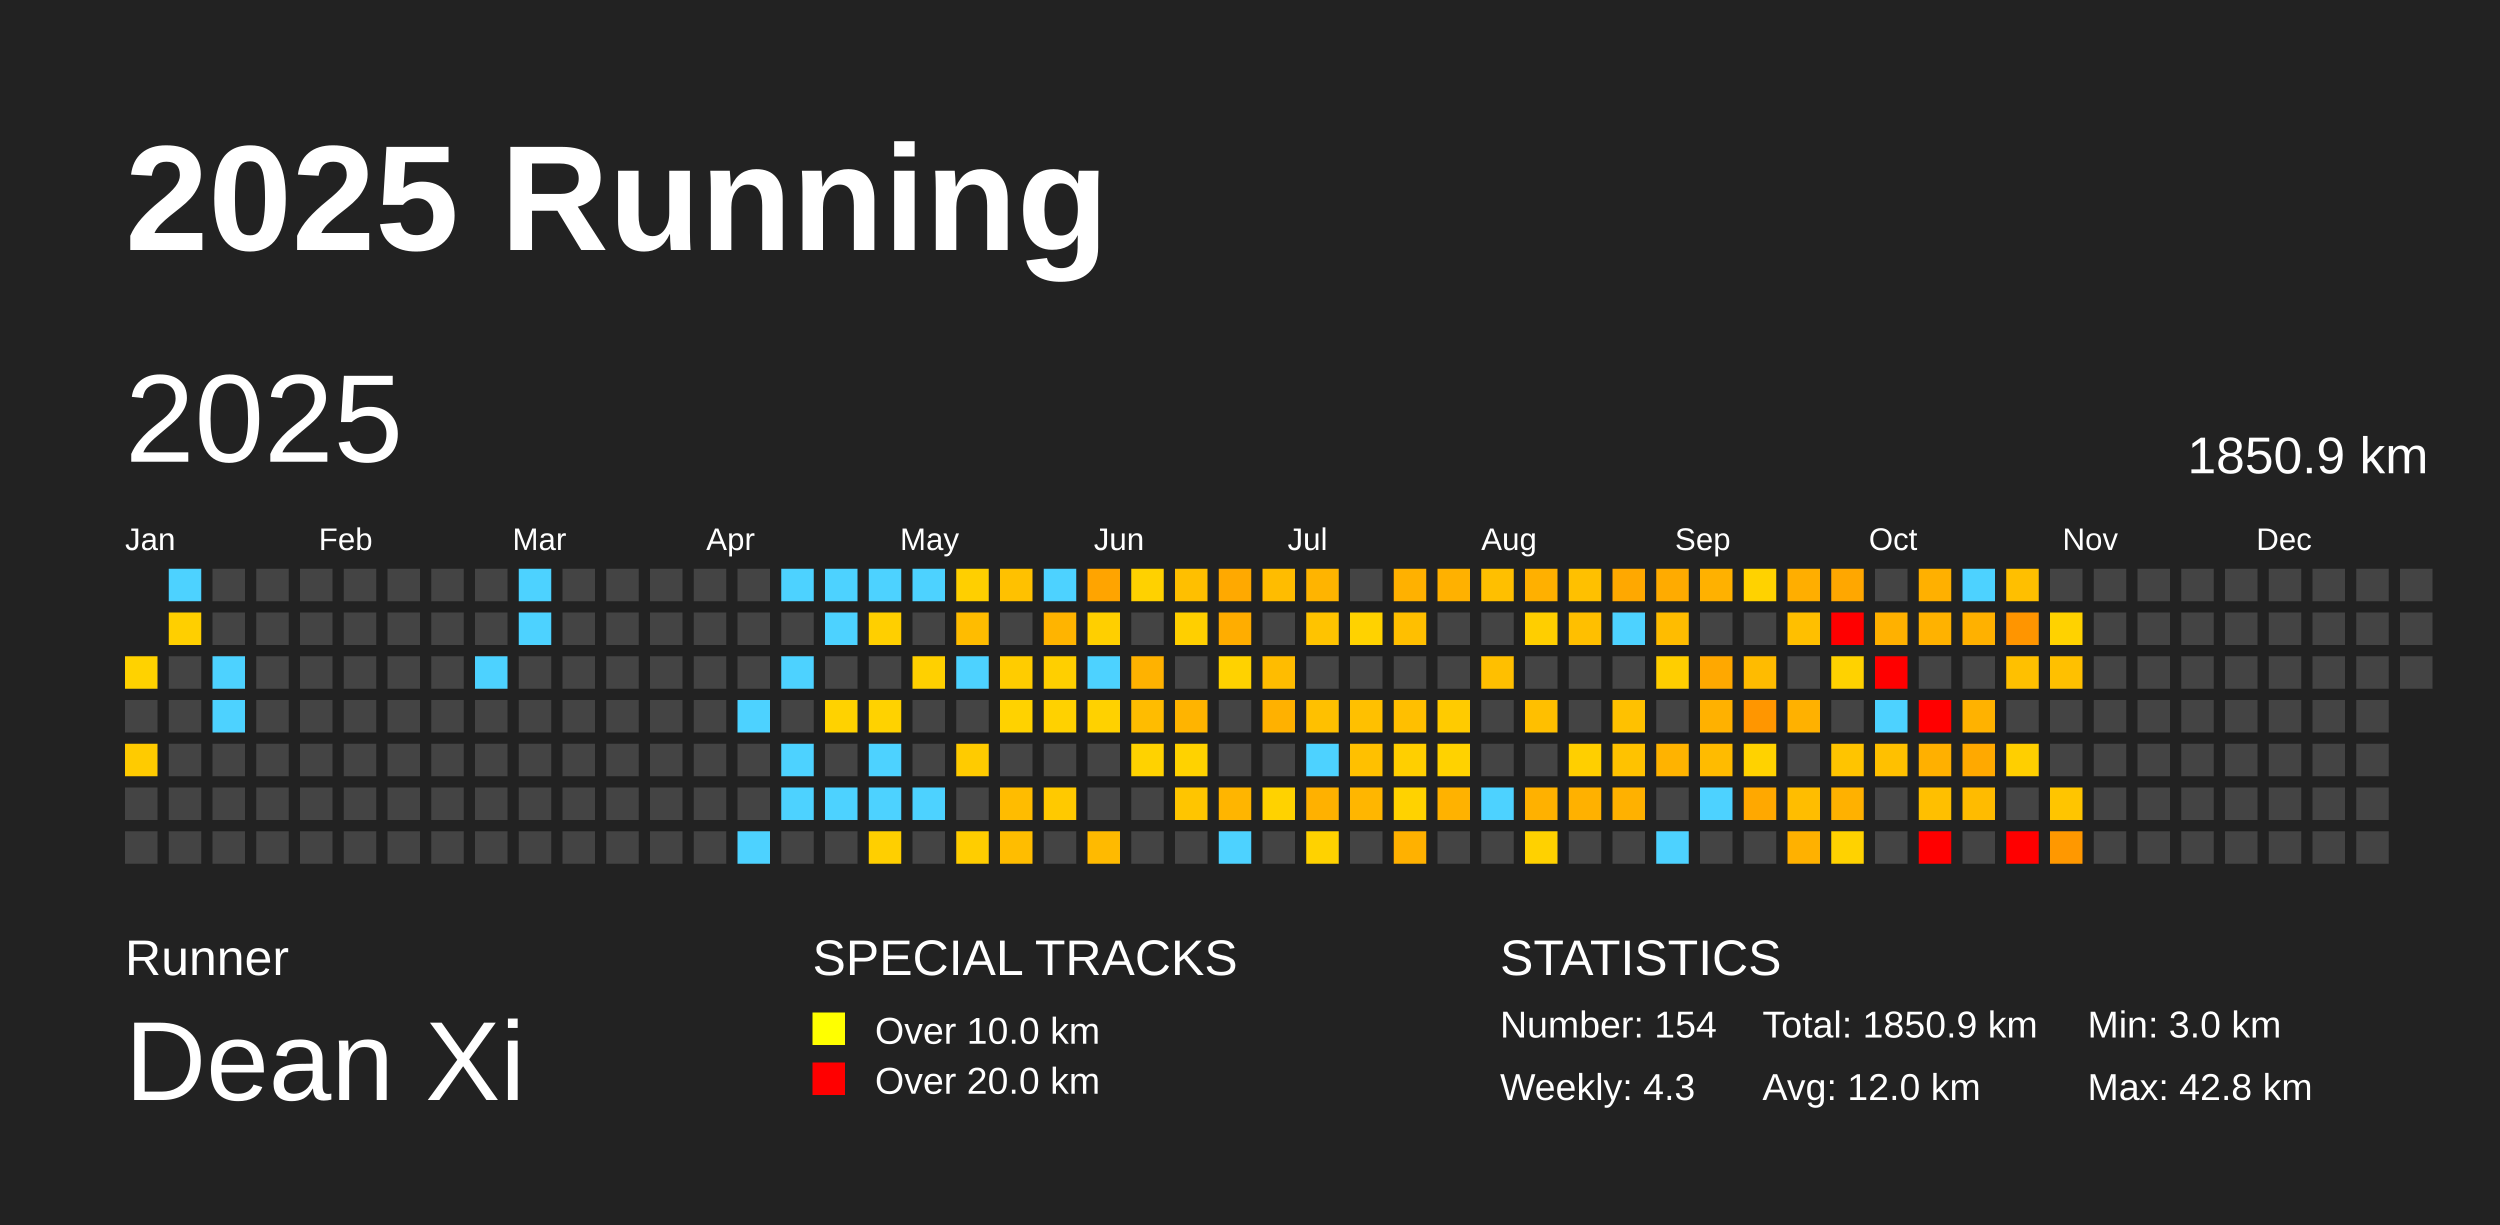
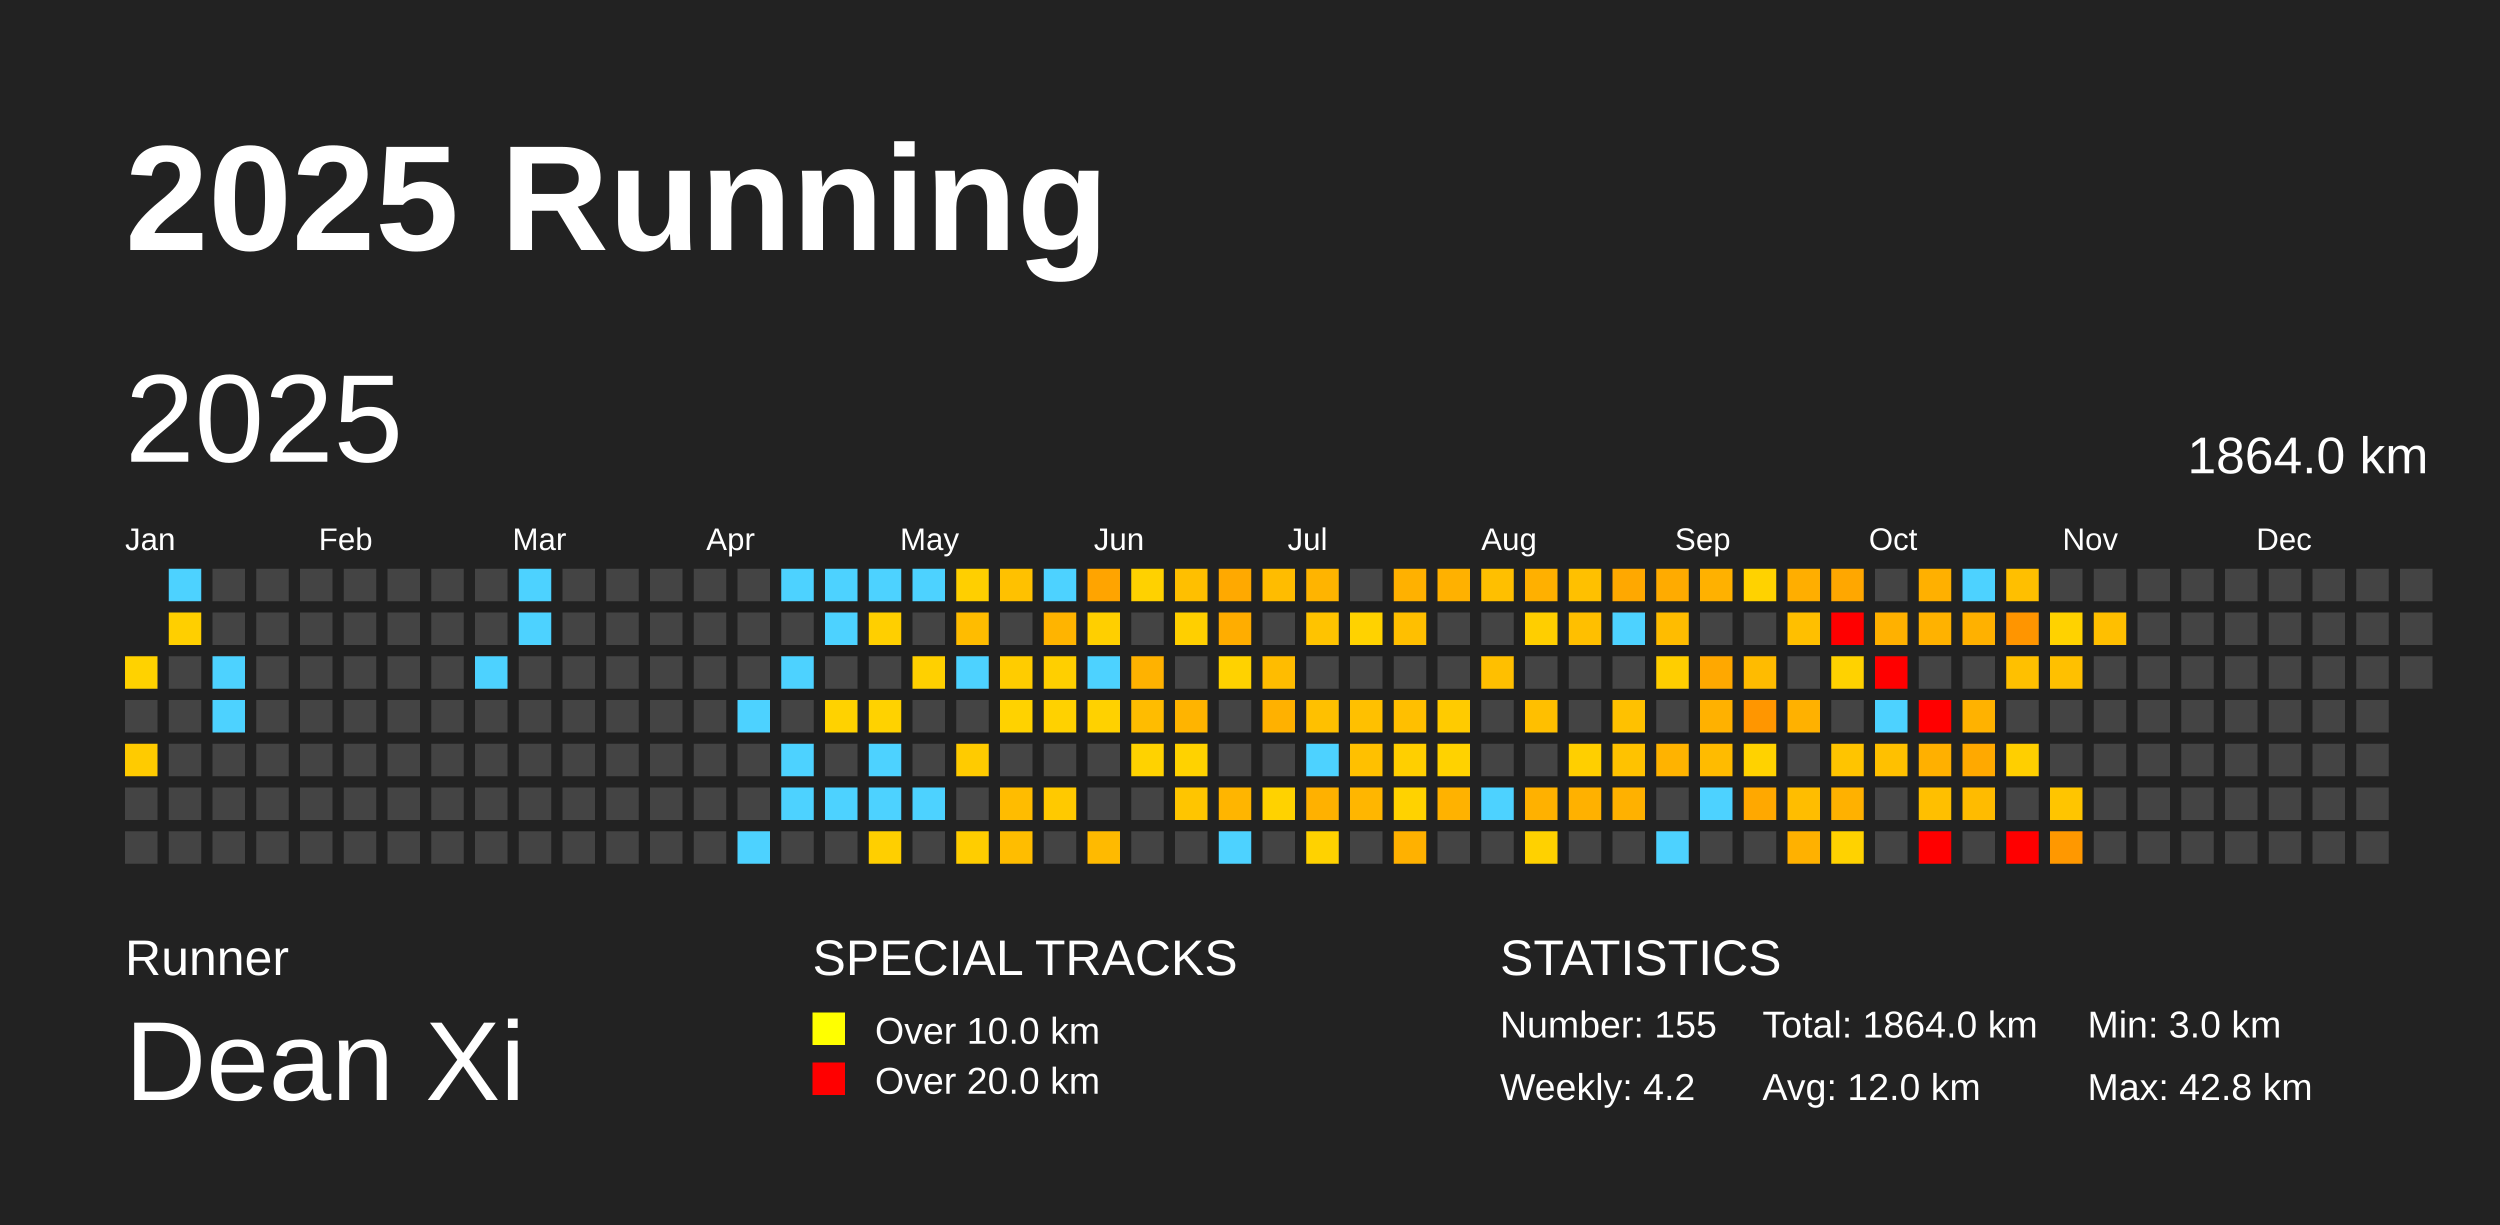
<svg xmlns="http://www.w3.org/2000/svg" baseProfile="full" height="98mm" version="1.1" viewBox="0,0,200,98" width="200mm">
  <defs />
  <rect fill="#222222" height="98" width="200" x="0" y="0" />
  <text fill="#FFFFFF" style="font-size:12px; font-family:Arial; font-weight:bold;" x="10" y="20">2025 Running</text>
  <text fill="#FFFFFF" style="font-size:4px; font-family:Arial" x="10" y="78">Runner</text>
  <text fill="#FFFFFF" style="font-size:9px; font-family:Arial" x="10" y="88">Dean Xi</text>
  <text fill="#FFFFFF" style="font-size:4px; font-family:Arial" x="65" y="78">SPECIAL TRACKS</text>
  <rect fill="yellow" height="2.6" width="2.6" x="65" y="81" />
  <text fill="#FFFFFF" style="font-size:3px; font-family:Arial" x="70" y="83.5">Over 10.0 km</text>
  <rect fill="red" height="2.6" width="2.6" x="65" y="85" />
  <text fill="#FFFFFF" style="font-size:3px; font-family:Arial" x="70" y="87.5">Over 20.0 km</text>
  <text fill="#FFFFFF" style="font-size:4px; font-family:Arial" x="120" y="78">STATISTICS</text>
-   <text fill="#FFFFFF" style="font-size:3px; font-family:Arial" x="120" y="83">Number: 154</text>
-   <text fill="#FFFFFF" style="font-size:3px; font-family:Arial" x="120" y="88">Weekly: 4.3</text>
-   <text fill="#FFFFFF" style="font-size:3px; font-family:Arial" x="141" y="83">Total: 1850.9 km</text>
+   <text fill="#FFFFFF" style="font-size:3px; font-family:Arial" x="120" y="83">Number: 155</text>
+   <text fill="#FFFFFF" style="font-size:3px; font-family:Arial" x="120" y="88">Weekly: 4.2</text>
+   <text fill="#FFFFFF" style="font-size:3px; font-family:Arial" x="141" y="83">Total: 1864.0 km</text>
  <text fill="#FFFFFF" style="font-size:3px; font-family:Arial" x="141" y="88">Avg: 12.0 km</text>
  <text fill="#FFFFFF" style="font-size:3px; font-family:Arial" x="167" y="83">Min: 3.0 km</text>
  <text fill="#FFFFFF" style="font-size:3px; font-family:Arial" x="167" y="88">Max: 42.8 km</text>
  <text dominant-baseline="hanging" fill="#FFFFFF" style="font-size:10.0px; font-family:Arial;" x="10" y="30">2025</text>
-   <text dominant-baseline="hanging" fill="#FFFFFF" style="font-size:4.125px; font-family:Arial;" x="175" y="35">1850.9 km</text>
+   <text dominant-baseline="hanging" fill="#FFFFFF" style="font-size:4.125px; font-family:Arial;" x="175" y="35">1864.0 km</text>
  <text fill="#FFFFFF" style="font-size:2.5px; font-family:Arial" x="10.0" y="44">Jan</text>
  <text fill="#FFFFFF" style="font-size:2.5px; font-family:Arial" x="25.5" y="44">Feb</text>
  <text fill="#FFFFFF" style="font-size:2.5px; font-family:Arial" x="41.0" y="44">Mar</text>
  <text fill="#FFFFFF" style="font-size:2.5px; font-family:Arial" x="56.5" y="44">Apr</text>
  <text fill="#FFFFFF" style="font-size:2.5px; font-family:Arial" x="72.0" y="44">May</text>
  <text fill="#FFFFFF" style="font-size:2.5px; font-family:Arial" x="87.5" y="44">Jun</text>
  <text fill="#FFFFFF" style="font-size:2.5px; font-family:Arial" x="103.0" y="44">Jul</text>
  <text fill="#FFFFFF" style="font-size:2.5px; font-family:Arial" x="118.5" y="44">Aug</text>
  <text fill="#FFFFFF" style="font-size:2.5px; font-family:Arial" x="134.0" y="44">Sep</text>
  <text fill="#FFFFFF" style="font-size:2.5px; font-family:Arial" x="149.5" y="44">Oct</text>
  <text fill="#FFFFFF" style="font-size:2.5px; font-family:Arial" x="165.0" y="44">Nov</text>
  <text fill="#FFFFFF" style="font-size:2.5px; font-family:Arial" x="180.5" y="44">Dec</text>
  <rect fill="#ffd200" height="2.6" width="2.6" x="10.0" y="52.5" />
  <rect fill="#444444" height="2.6" width="2.6" x="10.0" y="56.0" />
  <rect fill="#ffcb00" height="2.6" width="2.6" x="10.0" y="59.5" />
  <rect fill="#444444" height="2.6" width="2.6" x="10.0" y="63.0" />
  <rect fill="#444444" height="2.6" width="2.6" x="10.0" y="66.5" />
  <rect fill="#4dd2ff" height="2.6" width="2.6" x="13.5" y="45.5" />
  <rect fill="#ffcf00" height="2.6" width="2.6" x="13.5" y="49.0" />
  <rect fill="#444444" height="2.6" width="2.6" x="13.5" y="52.5" />
  <rect fill="#444444" height="2.6" width="2.6" x="13.5" y="56.0" />
  <rect fill="#444444" height="2.6" width="2.6" x="13.5" y="59.5" />
  <rect fill="#444444" height="2.6" width="2.6" x="13.5" y="63.0" />
  <rect fill="#444444" height="2.6" width="2.6" x="13.5" y="66.5" />
  <rect fill="#444444" height="2.6" width="2.6" x="17.0" y="45.5" />
  <rect fill="#444444" height="2.6" width="2.6" x="17.0" y="49.0" />
  <rect fill="#4dd2ff" height="2.6" width="2.6" x="17.0" y="52.5" />
  <rect fill="#4dd2ff" height="2.6" width="2.6" x="17.0" y="56.0" />
  <rect fill="#444444" height="2.6" width="2.6" x="17.0" y="59.5" />
  <rect fill="#444444" height="2.6" width="2.6" x="17.0" y="63.0" />
  <rect fill="#444444" height="2.6" width="2.6" x="17.0" y="66.5" />
  <rect fill="#444444" height="2.6" width="2.6" x="20.5" y="45.5" />
  <rect fill="#444444" height="2.6" width="2.6" x="20.5" y="49.0" />
  <rect fill="#444444" height="2.6" width="2.6" x="20.5" y="52.5" />
  <rect fill="#444444" height="2.6" width="2.6" x="20.5" y="56.0" />
  <rect fill="#444444" height="2.6" width="2.6" x="20.5" y="59.5" />
  <rect fill="#444444" height="2.6" width="2.6" x="20.5" y="63.0" />
  <rect fill="#444444" height="2.6" width="2.6" x="20.5" y="66.5" />
  <rect fill="#444444" height="2.6" width="2.6" x="24.0" y="45.5" />
  <rect fill="#444444" height="2.6" width="2.6" x="24.0" y="49.0" />
  <rect fill="#444444" height="2.6" width="2.6" x="24.0" y="52.5" />
  <rect fill="#444444" height="2.6" width="2.6" x="24.0" y="56.0" />
  <rect fill="#444444" height="2.6" width="2.6" x="24.0" y="59.5" />
  <rect fill="#444444" height="2.6" width="2.6" x="24.0" y="63.0" />
  <rect fill="#444444" height="2.6" width="2.6" x="24.0" y="66.5" />
  <rect fill="#444444" height="2.6" width="2.6" x="27.5" y="45.5" />
  <rect fill="#444444" height="2.6" width="2.6" x="27.5" y="49.0" />
  <rect fill="#444444" height="2.6" width="2.6" x="27.5" y="52.5" />
  <rect fill="#444444" height="2.6" width="2.6" x="27.5" y="56.0" />
  <rect fill="#444444" height="2.6" width="2.6" x="27.5" y="59.5" />
  <rect fill="#444444" height="2.6" width="2.6" x="27.5" y="63.0" />
  <rect fill="#444444" height="2.6" width="2.6" x="27.5" y="66.5" />
  <rect fill="#444444" height="2.6" width="2.6" x="31.0" y="45.5" />
  <rect fill="#444444" height="2.6" width="2.6" x="31.0" y="49.0" />
  <rect fill="#444444" height="2.6" width="2.6" x="31.0" y="52.5" />
  <rect fill="#444444" height="2.6" width="2.6" x="31.0" y="56.0" />
  <rect fill="#444444" height="2.6" width="2.6" x="31.0" y="59.5" />
  <rect fill="#444444" height="2.6" width="2.6" x="31.0" y="63.0" />
  <rect fill="#444444" height="2.6" width="2.6" x="31.0" y="66.5" />
  <rect fill="#444444" height="2.6" width="2.6" x="34.5" y="45.5" />
  <rect fill="#444444" height="2.6" width="2.6" x="34.5" y="49.0" />
  <rect fill="#444444" height="2.6" width="2.6" x="34.5" y="52.5" />
  <rect fill="#444444" height="2.6" width="2.6" x="34.5" y="56.0" />
  <rect fill="#444444" height="2.6" width="2.6" x="34.5" y="59.5" />
  <rect fill="#444444" height="2.6" width="2.6" x="34.5" y="63.0" />
  <rect fill="#444444" height="2.6" width="2.6" x="34.5" y="66.5" />
  <rect fill="#444444" height="2.6" width="2.6" x="38.0" y="45.5" />
  <rect fill="#444444" height="2.6" width="2.6" x="38.0" y="49.0" />
  <rect fill="#4dd2ff" height="2.6" width="2.6" x="38.0" y="52.5" />
  <rect fill="#444444" height="2.6" width="2.6" x="38.0" y="56.0" />
  <rect fill="#444444" height="2.6" width="2.6" x="38.0" y="59.5" />
  <rect fill="#444444" height="2.6" width="2.6" x="38.0" y="63.0" />
  <rect fill="#444444" height="2.6" width="2.6" x="38.0" y="66.5" />
  <rect fill="#4dd2ff" height="2.6" width="2.6" x="41.5" y="45.5" />
  <rect fill="#4dd2ff" height="2.6" width="2.6" x="41.5" y="49.0" />
  <rect fill="#444444" height="2.6" width="2.6" x="41.5" y="52.5" />
  <rect fill="#444444" height="2.6" width="2.6" x="41.5" y="56.0" />
  <rect fill="#444444" height="2.6" width="2.6" x="41.5" y="59.5" />
  <rect fill="#444444" height="2.6" width="2.6" x="41.5" y="63.0" />
  <rect fill="#444444" height="2.6" width="2.6" x="41.5" y="66.5" />
  <rect fill="#444444" height="2.6" width="2.6" x="45.0" y="45.5" />
  <rect fill="#444444" height="2.6" width="2.6" x="45.0" y="49.0" />
  <rect fill="#444444" height="2.6" width="2.6" x="45.0" y="52.5" />
  <rect fill="#444444" height="2.6" width="2.6" x="45.0" y="56.0" />
  <rect fill="#444444" height="2.6" width="2.6" x="45.0" y="59.5" />
  <rect fill="#444444" height="2.6" width="2.6" x="45.0" y="63.0" />
  <rect fill="#444444" height="2.6" width="2.6" x="45.0" y="66.5" />
  <rect fill="#444444" height="2.6" width="2.6" x="48.5" y="45.5" />
  <rect fill="#444444" height="2.6" width="2.6" x="48.5" y="49.0" />
  <rect fill="#444444" height="2.6" width="2.6" x="48.5" y="52.5" />
  <rect fill="#444444" height="2.6" width="2.6" x="48.5" y="56.0" />
  <rect fill="#444444" height="2.6" width="2.6" x="48.5" y="59.5" />
  <rect fill="#444444" height="2.6" width="2.6" x="48.5" y="63.0" />
  <rect fill="#444444" height="2.6" width="2.6" x="48.5" y="66.5" />
  <rect fill="#444444" height="2.6" width="2.6" x="52.0" y="45.5" />
  <rect fill="#444444" height="2.6" width="2.6" x="52.0" y="49.0" />
  <rect fill="#444444" height="2.6" width="2.6" x="52.0" y="52.5" />
  <rect fill="#444444" height="2.6" width="2.6" x="52.0" y="56.0" />
  <rect fill="#444444" height="2.6" width="2.6" x="52.0" y="59.5" />
  <rect fill="#444444" height="2.6" width="2.6" x="52.0" y="63.0" />
  <rect fill="#444444" height="2.6" width="2.6" x="52.0" y="66.5" />
  <rect fill="#444444" height="2.6" width="2.6" x="55.5" y="45.5" />
  <rect fill="#444444" height="2.6" width="2.6" x="55.5" y="49.0" />
  <rect fill="#444444" height="2.6" width="2.6" x="55.5" y="52.5" />
  <rect fill="#444444" height="2.6" width="2.6" x="55.5" y="56.0" />
  <rect fill="#444444" height="2.6" width="2.6" x="55.5" y="59.5" />
  <rect fill="#444444" height="2.6" width="2.6" x="55.5" y="63.0" />
  <rect fill="#444444" height="2.6" width="2.6" x="55.5" y="66.5" />
  <rect fill="#444444" height="2.6" width="2.6" x="59.0" y="45.5" />
  <rect fill="#444444" height="2.6" width="2.6" x="59.0" y="49.0" />
  <rect fill="#444444" height="2.6" width="2.6" x="59.0" y="52.5" />
  <rect fill="#4dd2ff" height="2.6" width="2.6" x="59.0" y="56.0" />
  <rect fill="#444444" height="2.6" width="2.6" x="59.0" y="59.5" />
  <rect fill="#444444" height="2.6" width="2.6" x="59.0" y="63.0" />
  <rect fill="#4dd2ff" height="2.6" width="2.6" x="59.0" y="66.5" />
  <rect fill="#4dd2ff" height="2.6" width="2.6" x="62.5" y="45.5" />
  <rect fill="#444444" height="2.6" width="2.6" x="62.5" y="49.0" />
  <rect fill="#4dd2ff" height="2.6" width="2.6" x="62.5" y="52.5" />
  <rect fill="#444444" height="2.6" width="2.6" x="62.5" y="56.0" />
  <rect fill="#4dd2ff" height="2.6" width="2.6" x="62.5" y="59.5" />
  <rect fill="#4dd2ff" height="2.6" width="2.6" x="62.5" y="63.0" />
  <rect fill="#444444" height="2.6" width="2.6" x="62.5" y="66.5" />
  <rect fill="#4dd2ff" height="2.6" width="2.6" x="66.0" y="45.5" />
  <rect fill="#4dd2ff" height="2.6" width="2.6" x="66.0" y="49.0" />
  <rect fill="#444444" height="2.6" width="2.6" x="66.0" y="52.5" />
  <rect fill="#ffd200" height="2.6" width="2.6" x="66.0" y="56.0" />
  <rect fill="#444444" height="2.6" width="2.6" x="66.0" y="59.5" />
  <rect fill="#4dd2ff" height="2.6" width="2.6" x="66.0" y="63.0" />
  <rect fill="#444444" height="2.6" width="2.6" x="66.0" y="66.5" />
  <rect fill="#4dd2ff" height="2.6" width="2.6" x="69.5" y="45.5" />
  <rect fill="#ffcf00" height="2.6" width="2.6" x="69.5" y="49.0" />
  <rect fill="#444444" height="2.6" width="2.6" x="69.5" y="52.5" />
  <rect fill="#ffd200" height="2.6" width="2.6" x="69.5" y="56.0" />
  <rect fill="#4dd2ff" height="2.6" width="2.6" x="69.5" y="59.5" />
  <rect fill="#4dd2ff" height="2.6" width="2.6" x="69.5" y="63.0" />
  <rect fill="#ffcf00" height="2.6" width="2.6" x="69.5" y="66.5" />
  <rect fill="#4dd2ff" height="2.6" width="2.6" x="73.0" y="45.5" />
  <rect fill="#444444" height="2.6" width="2.6" x="73.0" y="49.0" />
  <rect fill="#ffd000" height="2.6" width="2.6" x="73.0" y="52.5" />
  <rect fill="#444444" height="2.6" width="2.6" x="73.0" y="56.0" />
  <rect fill="#444444" height="2.6" width="2.6" x="73.0" y="59.5" />
  <rect fill="#4dd2ff" height="2.6" width="2.6" x="73.0" y="63.0" />
  <rect fill="#444444" height="2.6" width="2.6" x="73.0" y="66.5" />
  <rect fill="#ffcf00" height="2.6" width="2.6" x="76.5" y="45.5" />
  <rect fill="#ffbc00" height="2.6" width="2.6" x="76.5" y="49.0" />
  <rect fill="#4dd2ff" height="2.6" width="2.6" x="76.5" y="52.5" />
  <rect fill="#444444" height="2.6" width="2.6" x="76.5" y="56.0" />
  <rect fill="#ffcb00" height="2.6" width="2.6" x="76.5" y="59.5" />
  <rect fill="#444444" height="2.6" width="2.6" x="76.5" y="63.0" />
  <rect fill="#ffcd00" height="2.6" width="2.6" x="76.5" y="66.5" />
  <rect fill="#ffc100" height="2.6" width="2.6" x="80.0" y="45.5" />
  <rect fill="#444444" height="2.6" width="2.6" x="80.0" y="49.0" />
  <rect fill="#ffcc00" height="2.6" width="2.6" x="80.0" y="52.5" />
  <rect fill="#ffd200" height="2.6" width="2.6" x="80.0" y="56.0" />
  <rect fill="#444444" height="2.6" width="2.6" x="80.0" y="59.5" />
  <rect fill="#ffbc00" height="2.6" width="2.6" x="80.0" y="63.0" />
  <rect fill="#ffbd00" height="2.6" width="2.6" x="80.0" y="66.5" />
  <rect fill="#4dd2ff" height="2.6" width="2.6" x="83.5" y="45.5" />
  <rect fill="#ffb400" height="2.6" width="2.6" x="83.5" y="49.0" />
  <rect fill="#ffcf00" height="2.6" width="2.6" x="83.5" y="52.5" />
  <rect fill="#ffd100" height="2.6" width="2.6" x="83.5" y="56.0" />
  <rect fill="#444444" height="2.6" width="2.6" x="83.5" y="59.5" />
  <rect fill="#ffc900" height="2.6" width="2.6" x="83.5" y="63.0" />
  <rect fill="#444444" height="2.6" width="2.6" x="83.5" y="66.5" />
  <rect fill="#ffa400" height="2.6" width="2.6" x="87.0" y="45.5" />
  <rect fill="#ffcf00" height="2.6" width="2.6" x="87.0" y="49.0" />
  <rect fill="#4dd2ff" height="2.6" width="2.6" x="87.0" y="52.5" />
  <rect fill="#ffd100" height="2.6" width="2.6" x="87.0" y="56.0" />
  <rect fill="#444444" height="2.6" width="2.6" x="87.0" y="59.5" />
  <rect fill="#444444" height="2.6" width="2.6" x="87.0" y="63.0" />
  <rect fill="#ffba00" height="2.6" width="2.6" x="87.0" y="66.5" />
  <rect fill="#ffd100" height="2.6" width="2.6" x="90.5" y="45.5" />
  <rect fill="#444444" height="2.6" width="2.6" x="90.5" y="49.0" />
  <rect fill="#ffb200" height="2.6" width="2.6" x="90.5" y="52.5" />
  <rect fill="#ffbc00" height="2.6" width="2.6" x="90.5" y="56.0" />
  <rect fill="#ffd200" height="2.6" width="2.6" x="90.5" y="59.5" />
  <rect fill="#444444" height="2.6" width="2.6" x="90.5" y="63.0" />
  <rect fill="#444444" height="2.6" width="2.6" x="90.5" y="66.5" />
  <rect fill="#ffbf00" height="2.6" width="2.6" x="94.0" y="45.5" />
  <rect fill="#ffcf00" height="2.6" width="2.6" x="94.0" y="49.0" />
  <rect fill="#444444" height="2.6" width="2.6" x="94.0" y="52.5" />
  <rect fill="#ffb400" height="2.6" width="2.6" x="94.0" y="56.0" />
  <rect fill="#ffd200" height="2.6" width="2.6" x="94.0" y="59.5" />
  <rect fill="#ffc500" height="2.6" width="2.6" x="94.0" y="63.0" />
  <rect fill="#444444" height="2.6" width="2.6" x="94.0" y="66.5" />
  <rect fill="#ffa900" height="2.6" width="2.6" x="97.5" y="45.5" />
  <rect fill="#ffad00" height="2.6" width="2.6" x="97.5" y="49.0" />
  <rect fill="#ffd200" height="2.6" width="2.6" x="97.5" y="52.5" />
  <rect fill="#444444" height="2.6" width="2.6" x="97.5" y="56.0" />
  <rect fill="#444444" height="2.6" width="2.6" x="97.5" y="59.5" />
  <rect fill="#ffb500" height="2.6" width="2.6" x="97.5" y="63.0" />
  <rect fill="#4dd2ff" height="2.6" width="2.6" x="97.5" y="66.5" />
  <rect fill="#ffbc00" height="2.6" width="2.6" x="101.0" y="45.5" />
  <rect fill="#444444" height="2.6" width="2.6" x="101.0" y="49.0" />
  <rect fill="#ffbc00" height="2.6" width="2.6" x="101.0" y="52.5" />
  <rect fill="#ffb100" height="2.6" width="2.6" x="101.0" y="56.0" />
  <rect fill="#444444" height="2.6" width="2.6" x="101.0" y="59.5" />
  <rect fill="#ffd200" height="2.6" width="2.6" x="101.0" y="63.0" />
  <rect fill="#444444" height="2.6" width="2.6" x="101.0" y="66.5" />
  <rect fill="#ffb400" height="2.6" width="2.6" x="104.5" y="45.5" />
  <rect fill="#ffc300" height="2.6" width="2.6" x="104.5" y="49.0" />
  <rect fill="#444444" height="2.6" width="2.6" x="104.5" y="52.5" />
  <rect fill="#ffc000" height="2.6" width="2.6" x="104.5" y="56.0" />
  <rect fill="#4dd2ff" height="2.6" width="2.6" x="104.5" y="59.5" />
  <rect fill="#ffb100" height="2.6" width="2.6" x="104.5" y="63.0" />
  <rect fill="#ffd200" height="2.6" width="2.6" x="104.5" y="66.5" />
  <rect fill="#444444" height="2.6" width="2.6" x="108.0" y="45.5" />
  <rect fill="#ffd200" height="2.6" width="2.6" x="108.0" y="49.0" />
  <rect fill="#444444" height="2.6" width="2.6" x="108.0" y="52.5" />
  <rect fill="#ffc000" height="2.6" width="2.6" x="108.0" y="56.0" />
  <rect fill="#ffc000" height="2.6" width="2.6" x="108.0" y="59.5" />
  <rect fill="#ffb600" height="2.6" width="2.6" x="108.0" y="63.0" />
  <rect fill="#444444" height="2.6" width="2.6" x="108.0" y="66.5" />
  <rect fill="#ffb100" height="2.6" width="2.6" x="111.5" y="45.5" />
  <rect fill="#ffbf00" height="2.6" width="2.6" x="111.5" y="49.0" />
  <rect fill="#444444" height="2.6" width="2.6" x="111.5" y="52.5" />
  <rect fill="#ffbf00" height="2.6" width="2.6" x="111.5" y="56.0" />
  <rect fill="#ffcf00" height="2.6" width="2.6" x="111.5" y="59.5" />
  <rect fill="#ffd200" height="2.6" width="2.6" x="111.5" y="63.0" />
  <rect fill="#ffb100" height="2.6" width="2.6" x="111.5" y="66.5" />
  <rect fill="#ffb100" height="2.6" width="2.6" x="115.0" y="45.5" />
  <rect fill="#444444" height="2.6" width="2.6" x="115.0" y="49.0" />
  <rect fill="#444444" height="2.6" width="2.6" x="115.0" y="52.5" />
  <rect fill="#ffcb00" height="2.6" width="2.6" x="115.0" y="56.0" />
  <rect fill="#ffd200" height="2.6" width="2.6" x="115.0" y="59.5" />
  <rect fill="#ffb200" height="2.6" width="2.6" x="115.0" y="63.0" />
  <rect fill="#444444" height="2.6" width="2.6" x="115.0" y="66.5" />
  <rect fill="#ffbf00" height="2.6" width="2.6" x="118.5" y="45.5" />
  <rect fill="#444444" height="2.6" width="2.6" x="118.5" y="49.0" />
  <rect fill="#ffbf00" height="2.6" width="2.6" x="118.5" y="52.5" />
  <rect fill="#444444" height="2.6" width="2.6" x="118.5" y="56.0" />
  <rect fill="#444444" height="2.6" width="2.6" x="118.5" y="59.5" />
  <rect fill="#4dd2ff" height="2.6" width="2.6" x="118.5" y="63.0" />
  <rect fill="#444444" height="2.6" width="2.6" x="118.5" y="66.5" />
  <rect fill="#ffb000" height="2.6" width="2.6" x="122.0" y="45.5" />
  <rect fill="#ffce00" height="2.6" width="2.6" x="122.0" y="49.0" />
  <rect fill="#444444" height="2.6" width="2.6" x="122.0" y="52.5" />
  <rect fill="#ffbf00" height="2.6" width="2.6" x="122.0" y="56.0" />
  <rect fill="#444444" height="2.6" width="2.6" x="122.0" y="59.5" />
  <rect fill="#ffb100" height="2.6" width="2.6" x="122.0" y="63.0" />
  <rect fill="#ffd100" height="2.6" width="2.6" x="122.0" y="66.5" />
  <rect fill="#ffc000" height="2.6" width="2.6" x="125.5" y="45.5" />
  <rect fill="#ffbf00" height="2.6" width="2.6" x="125.5" y="49.0" />
  <rect fill="#444444" height="2.6" width="2.6" x="125.5" y="52.5" />
  <rect fill="#444444" height="2.6" width="2.6" x="125.5" y="56.0" />
  <rect fill="#ffcf00" height="2.6" width="2.6" x="125.5" y="59.5" />
  <rect fill="#ffb100" height="2.6" width="2.6" x="125.5" y="63.0" />
  <rect fill="#444444" height="2.6" width="2.6" x="125.5" y="66.5" />
  <rect fill="#ffa800" height="2.6" width="2.6" x="129.0" y="45.5" />
  <rect fill="#4dd2ff" height="2.6" width="2.6" x="129.0" y="49.0" />
  <rect fill="#444444" height="2.6" width="2.6" x="129.0" y="52.5" />
  <rect fill="#ffc100" height="2.6" width="2.6" x="129.0" y="56.0" />
  <rect fill="#ffc200" height="2.6" width="2.6" x="129.0" y="59.5" />
  <rect fill="#ffb100" height="2.6" width="2.6" x="129.0" y="63.0" />
  <rect fill="#444444" height="2.6" width="2.6" x="129.0" y="66.5" />
  <rect fill="#ffab00" height="2.6" width="2.6" x="132.5" y="45.5" />
  <rect fill="#ffbc00" height="2.6" width="2.6" x="132.5" y="49.0" />
  <rect fill="#ffce00" height="2.6" width="2.6" x="132.5" y="52.5" />
  <rect fill="#444444" height="2.6" width="2.6" x="132.5" y="56.0" />
  <rect fill="#ffb300" height="2.6" width="2.6" x="132.5" y="59.5" />
  <rect fill="#444444" height="2.6" width="2.6" x="132.5" y="63.0" />
  <rect fill="#4dd2ff" height="2.6" width="2.6" x="132.5" y="66.5" />
  <rect fill="#ffb100" height="2.6" width="2.6" x="136.0" y="45.5" />
  <rect fill="#444444" height="2.6" width="2.6" x="136.0" y="49.0" />
  <rect fill="#ffa800" height="2.6" width="2.6" x="136.0" y="52.5" />
  <rect fill="#ffb100" height="2.6" width="2.6" x="136.0" y="56.0" />
  <rect fill="#ffbb00" height="2.6" width="2.6" x="136.0" y="59.5" />
  <rect fill="#4dd2ff" height="2.6" width="2.6" x="136.0" y="63.0" />
  <rect fill="#444444" height="2.6" width="2.6" x="136.0" y="66.5" />
  <rect fill="#ffd200" height="2.6" width="2.6" x="139.5" y="45.5" />
  <rect fill="#444444" height="2.6" width="2.6" x="139.5" y="49.0" />
  <rect fill="#ffbb00" height="2.6" width="2.6" x="139.5" y="52.5" />
  <rect fill="#ff9600" height="2.6" width="2.6" x="139.5" y="56.0" />
  <rect fill="#ffd200" height="2.6" width="2.6" x="139.5" y="59.5" />
  <rect fill="#ffa800" height="2.6" width="2.6" x="139.5" y="63.0" />
  <rect fill="#444444" height="2.6" width="2.6" x="139.5" y="66.5" />
  <rect fill="#ffae00" height="2.6" width="2.6" x="143.0" y="45.5" />
  <rect fill="#ffbf00" height="2.6" width="2.6" x="143.0" y="49.0" />
  <rect fill="#444444" height="2.6" width="2.6" x="143.0" y="52.5" />
  <rect fill="#ffb100" height="2.6" width="2.6" x="143.0" y="56.0" />
  <rect fill="#444444" height="2.6" width="2.6" x="143.0" y="59.5" />
  <rect fill="#ffbd00" height="2.6" width="2.6" x="143.0" y="63.0" />
  <rect fill="#ffb100" height="2.6" width="2.6" x="143.0" y="66.5" />
  <rect fill="#ffa700" height="2.6" width="2.6" x="146.5" y="45.5" />
  <rect fill="red" height="2.6" width="2.6" x="146.5" y="49.0" />
  <rect fill="#ffd200" height="2.6" width="2.6" x="146.5" y="52.5" />
  <rect fill="#444444" height="2.6" width="2.6" x="146.5" y="56.0" />
  <rect fill="#ffc400" height="2.6" width="2.6" x="146.5" y="59.5" />
  <rect fill="#ffb100" height="2.6" width="2.6" x="146.5" y="63.0" />
  <rect fill="#ffd200" height="2.6" width="2.6" x="146.5" y="66.5" />
  <rect fill="#444444" height="2.6" width="2.6" x="150.0" y="45.5" />
  <rect fill="#ffb100" height="2.6" width="2.6" x="150.0" y="49.0" />
  <rect fill="red" height="2.6" width="2.6" x="150.0" y="52.5" />
  <rect fill="#4dd2ff" height="2.6" width="2.6" x="150.0" y="56.0" />
  <rect fill="#ffc000" height="2.6" width="2.6" x="150.0" y="59.5" />
  <rect fill="#444444" height="2.6" width="2.6" x="150.0" y="63.0" />
  <rect fill="#444444" height="2.6" width="2.6" x="150.0" y="66.5" />
  <rect fill="#ffb000" height="2.6" width="2.6" x="153.5" y="45.5" />
  <rect fill="#ffb200" height="2.6" width="2.6" x="153.5" y="49.0" />
  <rect fill="#444444" height="2.6" width="2.6" x="153.5" y="52.5" />
  <rect fill="red" height="2.6" width="2.6" x="153.5" y="56.0" />
  <rect fill="#ffb000" height="2.6" width="2.6" x="153.5" y="59.5" />
  <rect fill="#ffbf00" height="2.6" width="2.6" x="153.5" y="63.0" />
  <rect fill="red" height="2.6" width="2.6" x="153.5" y="66.5" />
  <rect fill="#4dd2ff" height="2.6" width="2.6" x="157.0" y="45.5" />
  <rect fill="#ffb100" height="2.6" width="2.6" x="157.0" y="49.0" />
  <rect fill="#444444" height="2.6" width="2.6" x="157.0" y="52.5" />
  <rect fill="#ffb200" height="2.6" width="2.6" x="157.0" y="56.0" />
  <rect fill="#ffa900" height="2.6" width="2.6" x="157.0" y="59.5" />
  <rect fill="#ffbb00" height="2.6" width="2.6" x="157.0" y="63.0" />
  <rect fill="#444444" height="2.6" width="2.6" x="157.0" y="66.5" />
  <rect fill="#ffbf00" height="2.6" width="2.6" x="160.5" y="45.5" />
  <rect fill="#ff9500" height="2.6" width="2.6" x="160.5" y="49.0" />
  <rect fill="#ffc000" height="2.6" width="2.6" x="160.5" y="52.5" />
  <rect fill="#444444" height="2.6" width="2.6" x="160.5" y="56.0" />
  <rect fill="#ffcf00" height="2.6" width="2.6" x="160.5" y="59.5" />
  <rect fill="#444444" height="2.6" width="2.6" x="160.5" y="63.0" />
  <rect fill="red" height="2.6" width="2.6" x="160.5" y="66.5" />
  <rect fill="#444444" height="2.6" width="2.6" x="164.0" y="45.5" />
  <rect fill="#ffd200" height="2.6" width="2.6" x="164.0" y="49.0" />
  <rect fill="#ffc000" height="2.6" width="2.6" x="164.0" y="52.5" />
  <rect fill="#444444" height="2.6" width="2.6" x="164.0" y="56.0" />
  <rect fill="#444444" height="2.6" width="2.6" x="164.0" y="59.5" />
  <rect fill="#ffc500" height="2.6" width="2.6" x="164.0" y="63.0" />
  <rect fill="#ff9800" height="2.6" width="2.6" x="164.0" y="66.5" />
  <rect fill="#444444" height="2.6" width="2.6" x="167.5" y="45.5" />
-   <rect fill="#444444" height="2.6" width="2.6" x="167.5" y="49.0" />
+   <rect fill="#ffbf00" height="2.6" width="2.6" x="167.5" y="49.0" />
  <rect fill="#444444" height="2.6" width="2.6" x="167.5" y="52.5" />
  <rect fill="#444444" height="2.6" width="2.6" x="167.5" y="56.0" />
  <rect fill="#444444" height="2.6" width="2.6" x="167.5" y="59.5" />
  <rect fill="#444444" height="2.6" width="2.6" x="167.5" y="63.0" />
  <rect fill="#444444" height="2.6" width="2.6" x="167.5" y="66.5" />
  <rect fill="#444444" height="2.6" width="2.6" x="171.0" y="45.5" />
  <rect fill="#444444" height="2.6" width="2.6" x="171.0" y="49.0" />
  <rect fill="#444444" height="2.6" width="2.6" x="171.0" y="52.5" />
  <rect fill="#444444" height="2.6" width="2.6" x="171.0" y="56.0" />
  <rect fill="#444444" height="2.6" width="2.6" x="171.0" y="59.5" />
  <rect fill="#444444" height="2.6" width="2.6" x="171.0" y="63.0" />
  <rect fill="#444444" height="2.6" width="2.6" x="171.0" y="66.5" />
  <rect fill="#444444" height="2.6" width="2.6" x="174.5" y="45.5" />
  <rect fill="#444444" height="2.6" width="2.6" x="174.5" y="49.0" />
  <rect fill="#444444" height="2.6" width="2.6" x="174.5" y="52.5" />
  <rect fill="#444444" height="2.6" width="2.6" x="174.5" y="56.0" />
  <rect fill="#444444" height="2.6" width="2.6" x="174.5" y="59.5" />
  <rect fill="#444444" height="2.6" width="2.6" x="174.5" y="63.0" />
  <rect fill="#444444" height="2.6" width="2.6" x="174.5" y="66.5" />
  <rect fill="#444444" height="2.6" width="2.6" x="178.0" y="45.5" />
  <rect fill="#444444" height="2.6" width="2.6" x="178.0" y="49.0" />
  <rect fill="#444444" height="2.6" width="2.6" x="178.0" y="52.5" />
  <rect fill="#444444" height="2.6" width="2.6" x="178.0" y="56.0" />
  <rect fill="#444444" height="2.6" width="2.6" x="178.0" y="59.5" />
  <rect fill="#444444" height="2.6" width="2.6" x="178.0" y="63.0" />
  <rect fill="#444444" height="2.6" width="2.6" x="178.0" y="66.5" />
  <rect fill="#444444" height="2.6" width="2.6" x="181.5" y="45.5" />
  <rect fill="#444444" height="2.6" width="2.6" x="181.5" y="49.0" />
  <rect fill="#444444" height="2.6" width="2.6" x="181.5" y="52.5" />
  <rect fill="#444444" height="2.6" width="2.6" x="181.5" y="56.0" />
  <rect fill="#444444" height="2.6" width="2.6" x="181.5" y="59.5" />
  <rect fill="#444444" height="2.6" width="2.6" x="181.5" y="63.0" />
  <rect fill="#444444" height="2.6" width="2.6" x="181.5" y="66.5" />
  <rect fill="#444444" height="2.6" width="2.6" x="185.0" y="45.5" />
  <rect fill="#444444" height="2.6" width="2.6" x="185.0" y="49.0" />
  <rect fill="#444444" height="2.6" width="2.6" x="185.0" y="52.5" />
  <rect fill="#444444" height="2.6" width="2.6" x="185.0" y="56.0" />
  <rect fill="#444444" height="2.6" width="2.6" x="185.0" y="59.5" />
  <rect fill="#444444" height="2.6" width="2.6" x="185.0" y="63.0" />
  <rect fill="#444444" height="2.6" width="2.6" x="185.0" y="66.5" />
  <rect fill="#444444" height="2.6" width="2.6" x="188.5" y="45.5" />
  <rect fill="#444444" height="2.6" width="2.6" x="188.5" y="49.0" />
  <rect fill="#444444" height="2.6" width="2.6" x="188.5" y="52.5" />
  <rect fill="#444444" height="2.6" width="2.6" x="188.5" y="56.0" />
  <rect fill="#444444" height="2.6" width="2.6" x="188.5" y="59.5" />
  <rect fill="#444444" height="2.6" width="2.6" x="188.5" y="63.0" />
  <rect fill="#444444" height="2.6" width="2.6" x="188.5" y="66.5" />
  <rect fill="#444444" height="2.6" width="2.6" x="192.0" y="45.5" />
  <rect fill="#444444" height="2.6" width="2.6" x="192.0" y="49.0" />
  <rect fill="#444444" height="2.6" width="2.6" x="192.0" y="52.5" />
</svg>
